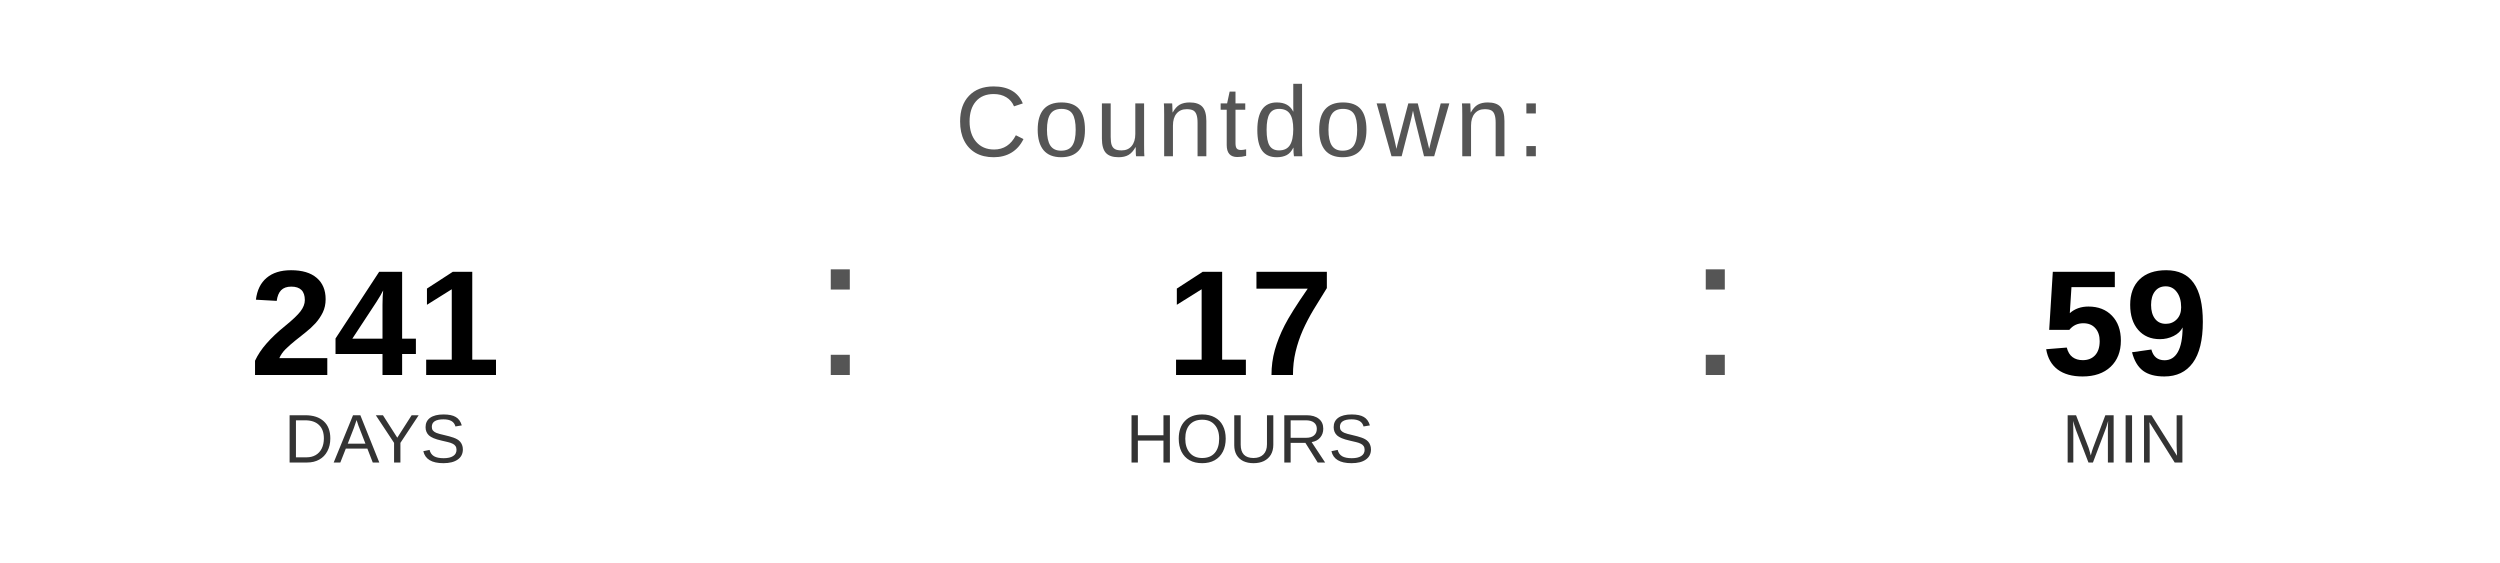
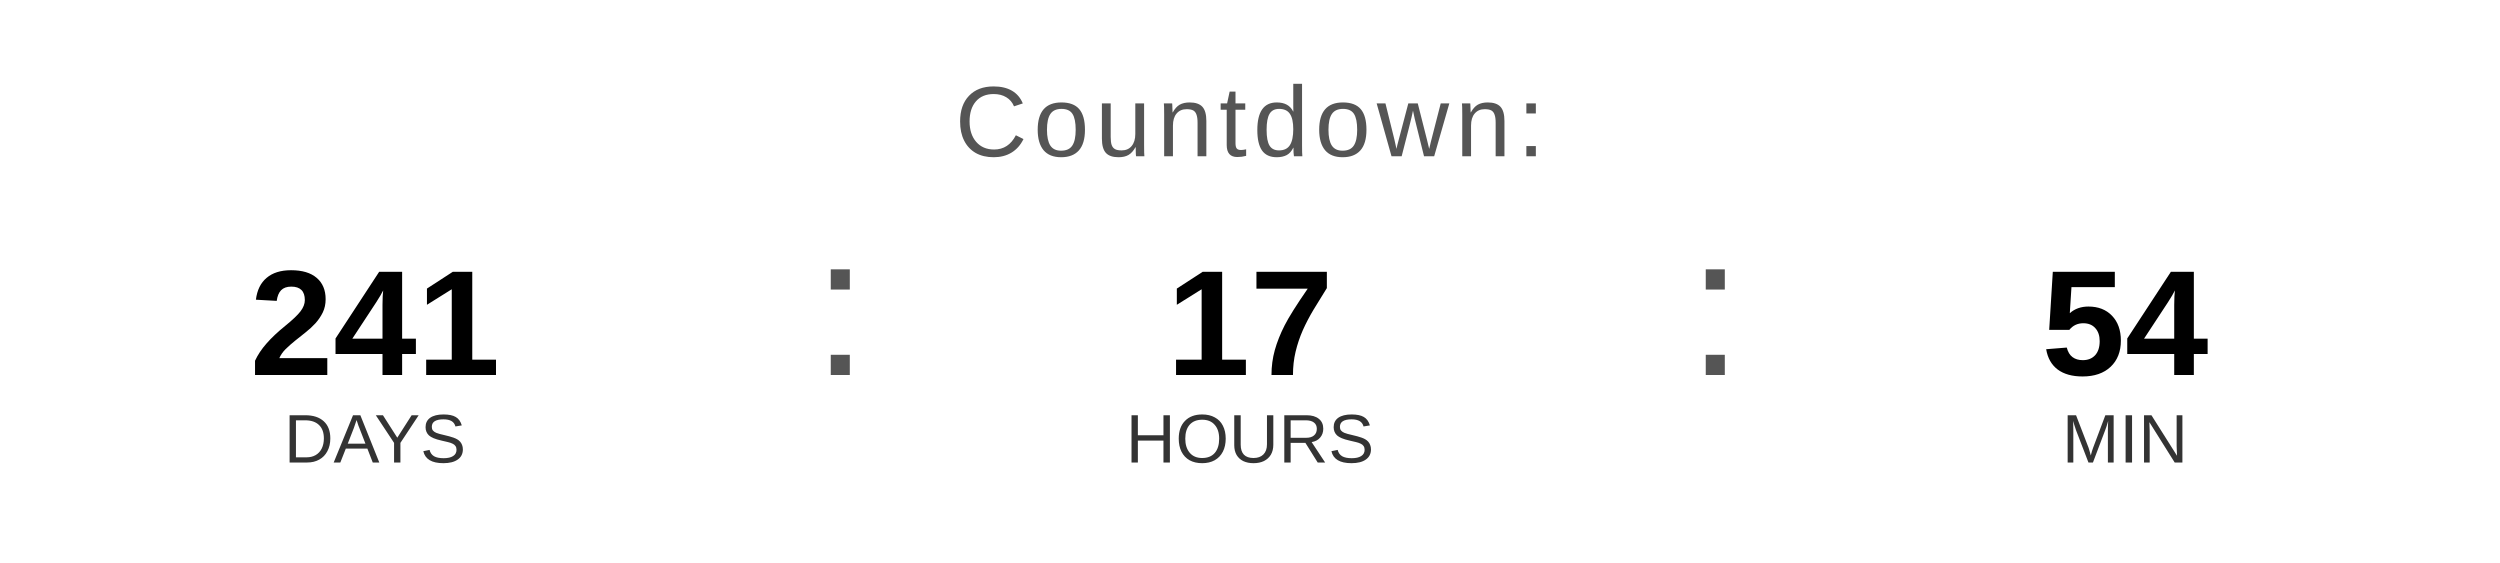
<svg xmlns="http://www.w3.org/2000/svg" width="400" height="90" viewBox="0 0 400 90">
  <text x="200" y="25" font-family="Arial, Helvetica, sans-serif" font-size="16" fill="#555555" text-anchor="middle" letter-spacing="1">
    Countdown:
  </text>
  <text x="60" y="60" font-family="Arial, Helvetica, sans-serif" font-size="24" font-weight="bold" fill="#000000" text-anchor="middle">241</text>
  <text x="60" y="74" font-family="Arial, Helvetica, sans-serif" font-size="11" fill="#333333" text-anchor="middle">DAYS</text>
  <text x="130" y="60" font-family="Arial, sans-serif" font-size="32" fill="#555555">:</text>
  <text x="200" y="60" font-family="Arial, Helvetica, sans-serif" font-size="24" font-weight="bold" fill="#000000" text-anchor="middle">17</text>
  <text x="200" y="74" font-family="Arial, Helvetica, sans-serif" font-size="11" fill="#333333" text-anchor="middle">HOURS</text>
  <text x="270" y="60" font-family="Arial, sans-serif" font-size="32" fill="#555555">:</text>
-   <text x="340" y="60" font-family="Arial, Helvetica, sans-serif" font-size="24" font-weight="bold" fill="#000000" text-anchor="middle">59</text>
+   <text x="340" y="60" font-family="Arial, Helvetica, sans-serif" font-size="24" font-weight="bold" fill="#000000" text-anchor="middle">54</text>
  <text x="340" y="74" font-family="Arial, Helvetica, sans-serif" font-size="11" fill="#333333" text-anchor="middle">MIN</text>
</svg>
